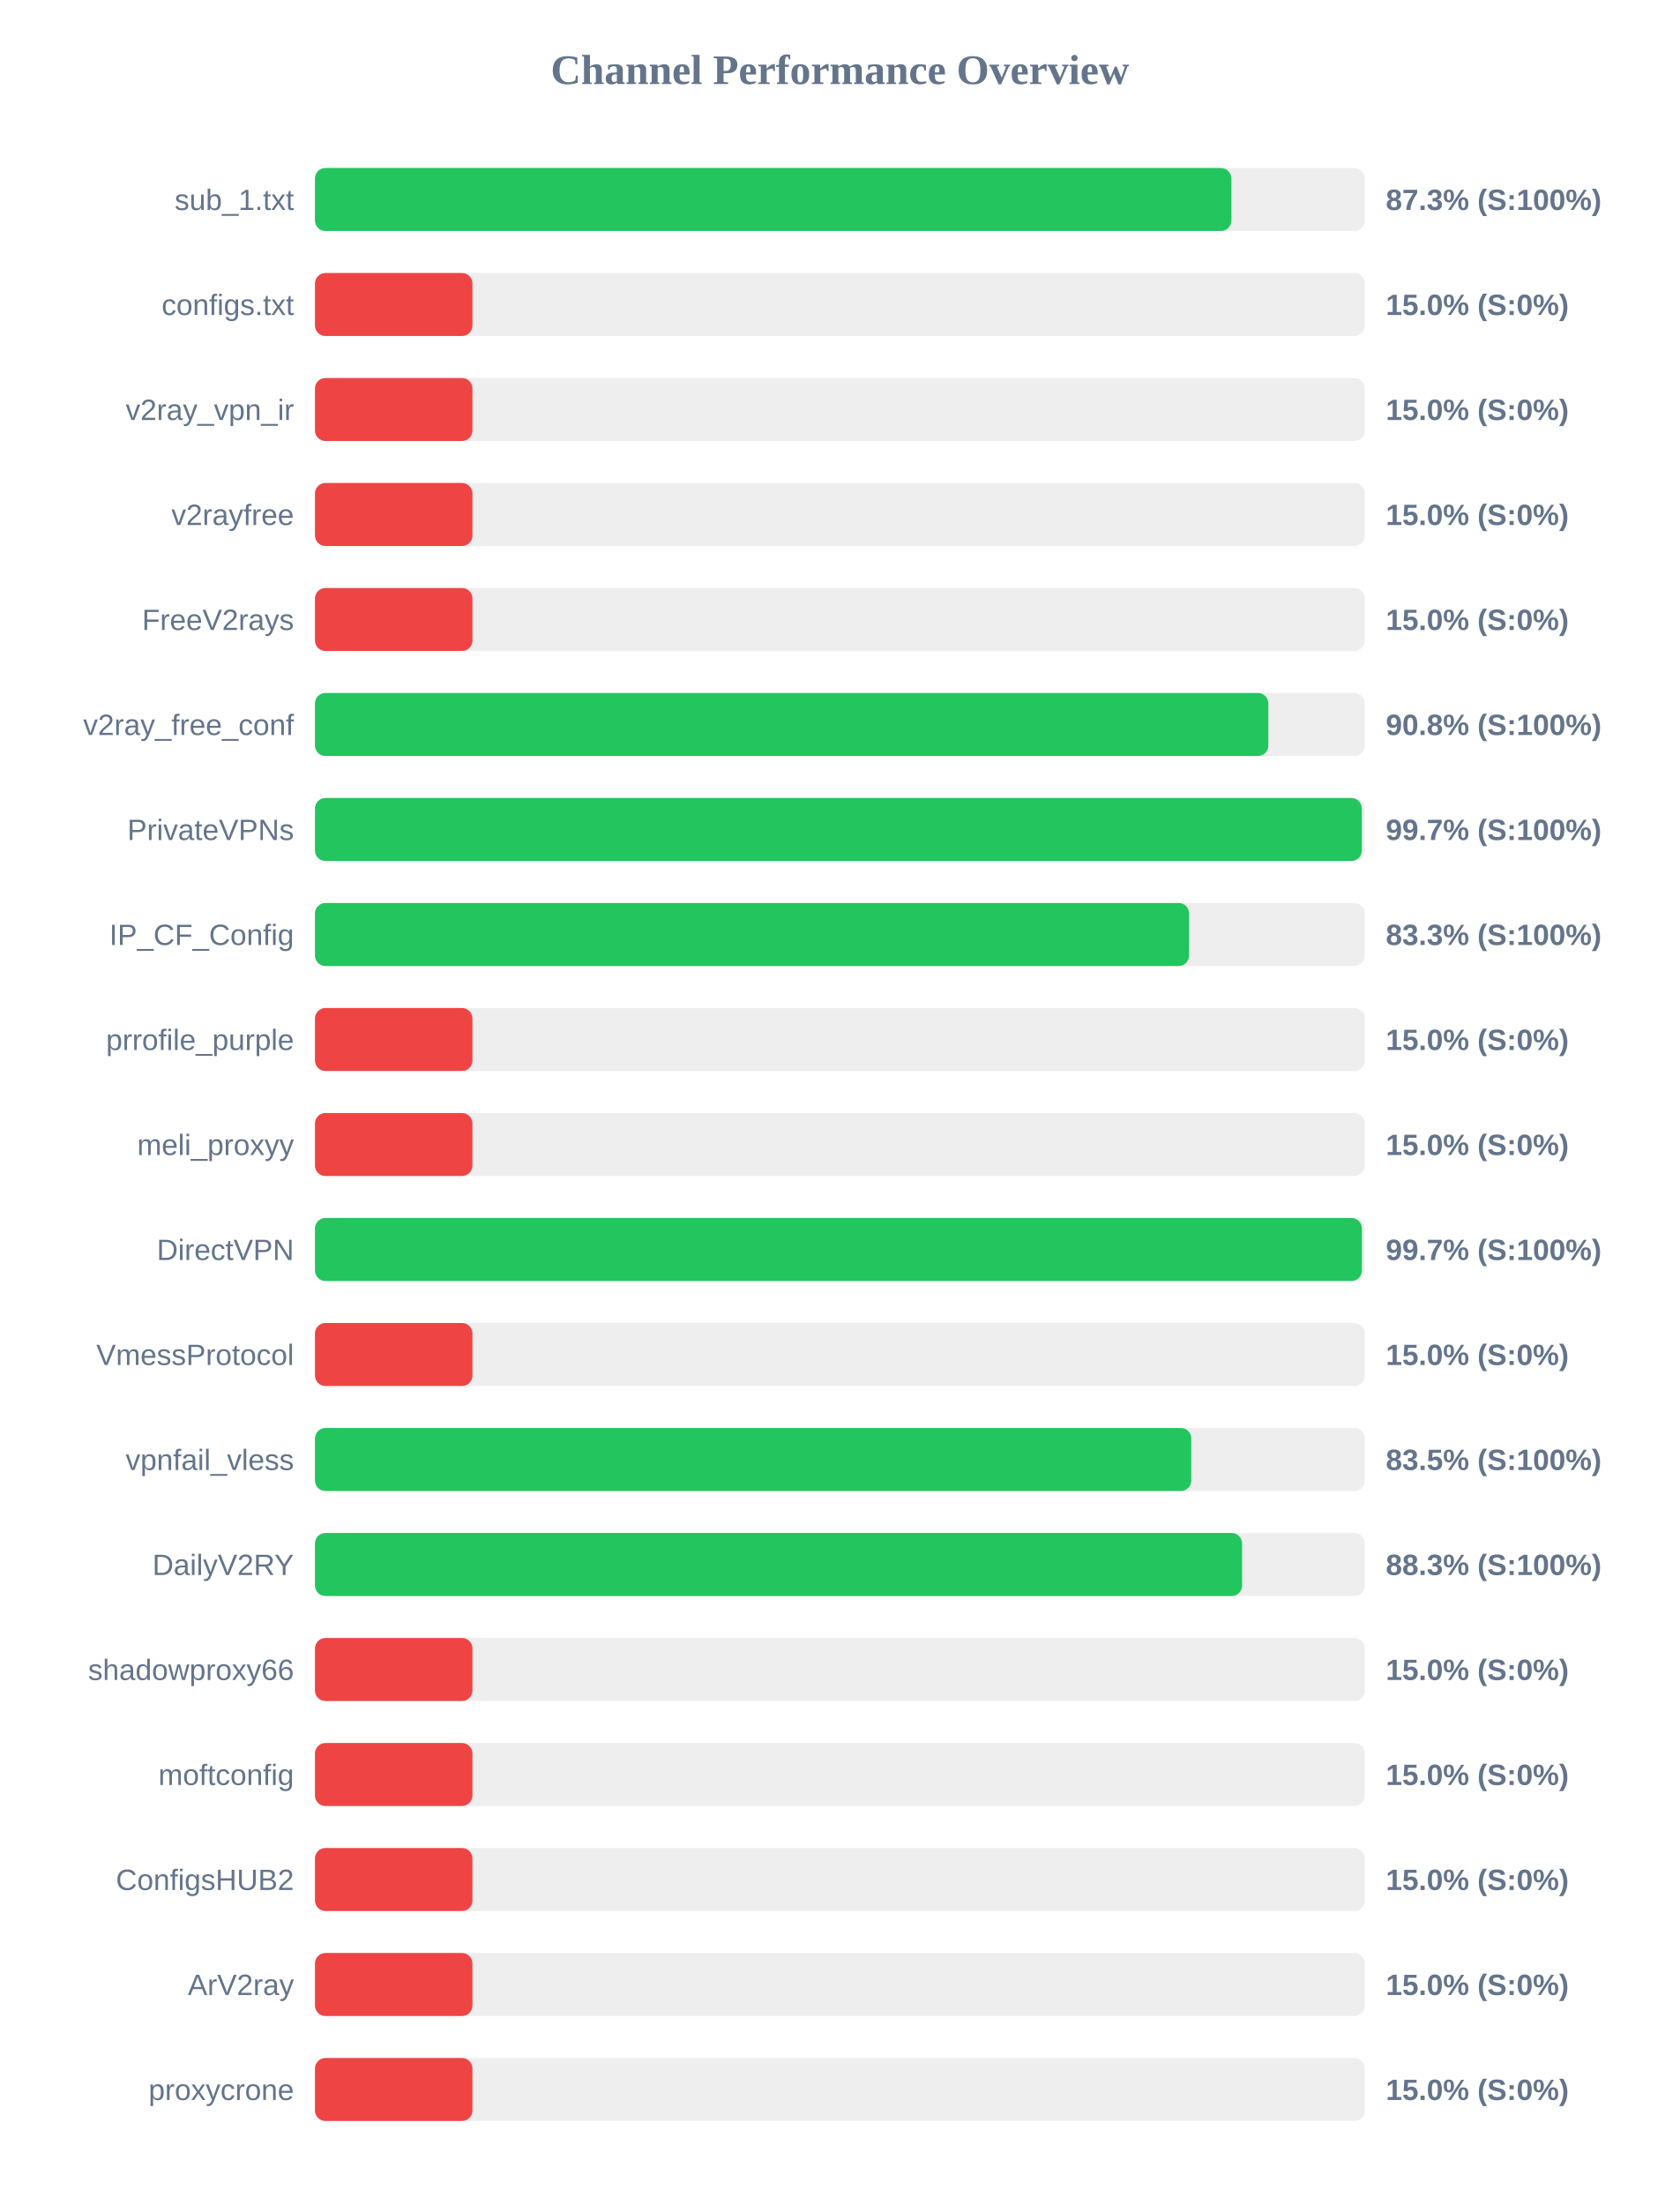
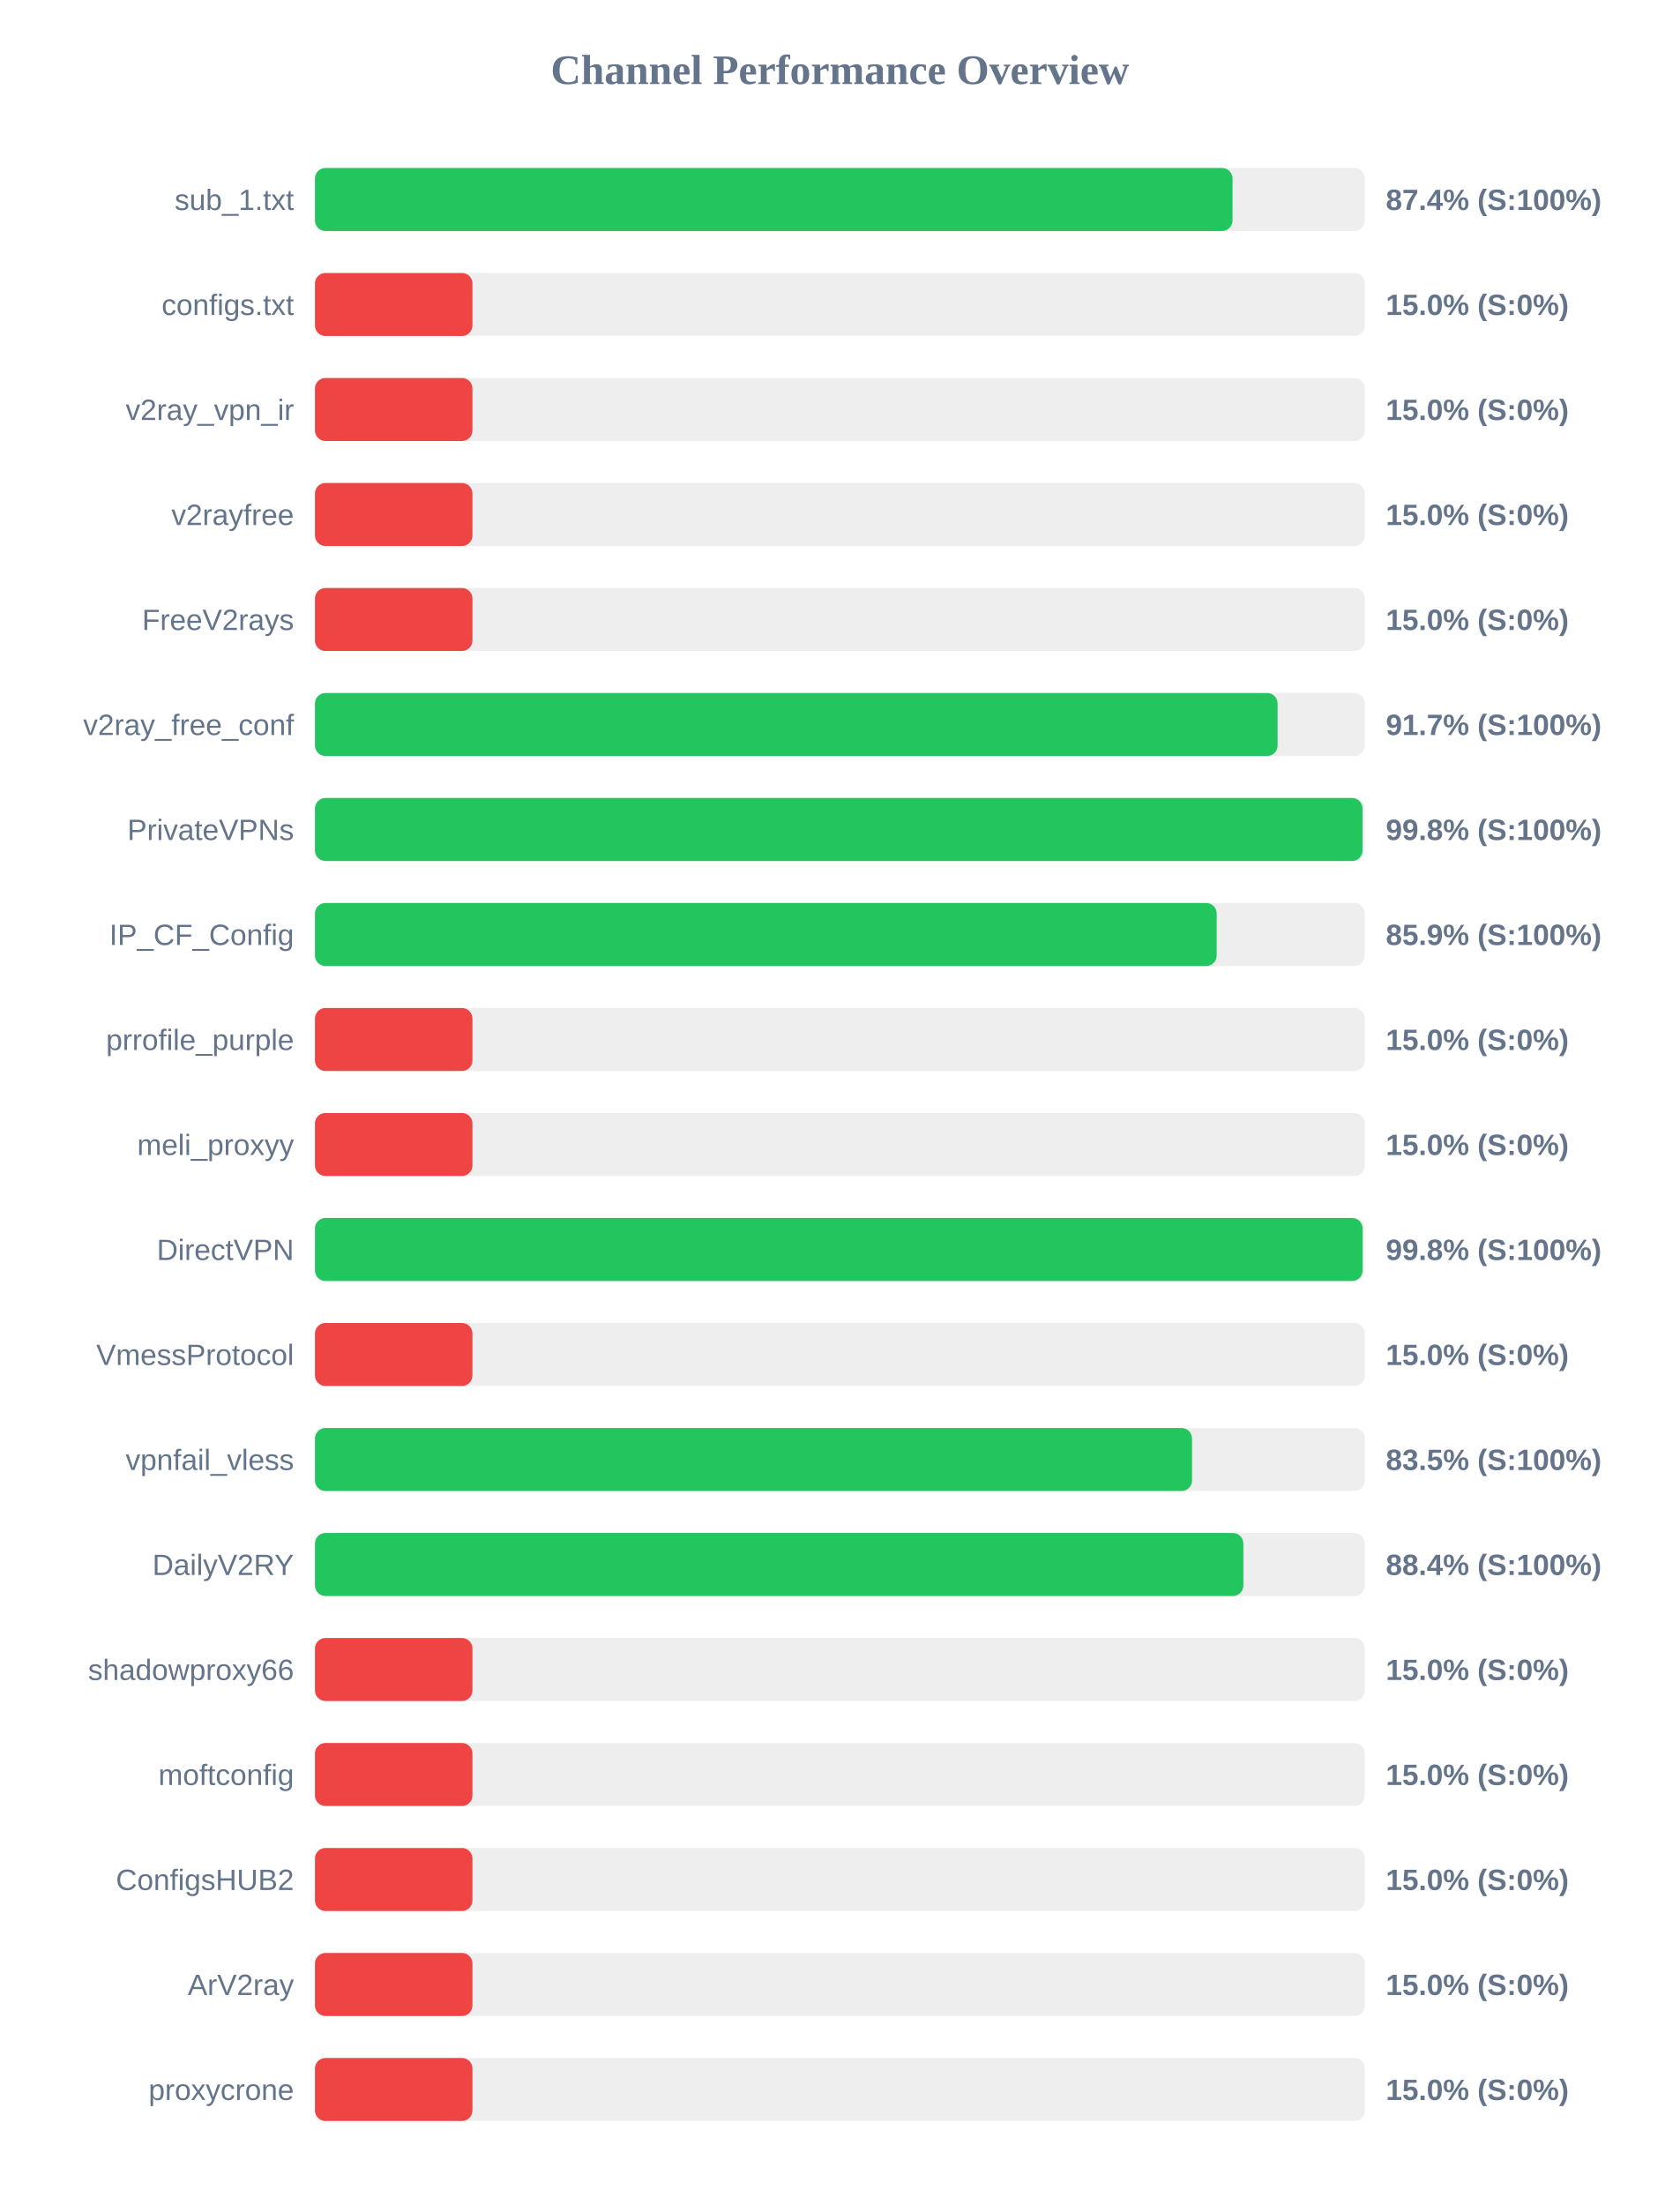
<svg xmlns="http://www.w3.org/2000/svg" width="800" height="1050" version="1.1">
  <style>
        .row { font: 14px Arial; fill: #64748b; }
        .score { font: bold 14px Arial; fill: #64748b; }
    </style>
  <text x="400" y="40" text-anchor="middle" font-size="20px" font-weight="bold" fill="#64748b">Channel Performance Overview</text>
  <rect x="150" y="80" width="500" height="30" fill="#eee" rx="5" />
-   <rect x="150" y="80" width="436.45" height="30" fill="#22c55e" rx="5" />
+   <rect x="150" y="80" width="437.0" height="30" fill="#22c55e" rx="5" />
  <text x="140" y="100" text-anchor="end" class="row">sub_1.txt</text>
-   <text x="660" y="100" text-anchor="start" class="score">87.3% (S:100%)</text>
+   <text x="660" y="100" text-anchor="start" class="score">87.4% (S:100%)</text>
  <rect x="150" y="130" width="500" height="30" fill="#eee" rx="5" />
  <rect x="150" y="130" width="75.0" height="30" fill="#ef4444" rx="5" />
  <text x="140" y="150" text-anchor="end" class="row">configs.txt</text>
  <text x="660" y="150" text-anchor="start" class="score">15.0% (S:0%)</text>
  <rect x="150" y="180" width="500" height="30" fill="#eee" rx="5" />
  <rect x="150" y="180" width="75.0" height="30" fill="#ef4444" rx="5" />
  <text x="140" y="200" text-anchor="end" class="row">v2ray_vpn_ir</text>
  <text x="660" y="200" text-anchor="start" class="score">15.0% (S:0%)</text>
  <rect x="150" y="230" width="500" height="30" fill="#eee" rx="5" />
  <rect x="150" y="230" width="75.0" height="30" fill="#ef4444" rx="5" />
  <text x="140" y="250" text-anchor="end" class="row">v2rayfree</text>
  <text x="660" y="250" text-anchor="start" class="score">15.0% (S:0%)</text>
  <rect x="150" y="280" width="500" height="30" fill="#eee" rx="5" />
  <rect x="150" y="280" width="75.0" height="30" fill="#ef4444" rx="5" />
  <text x="140" y="300" text-anchor="end" class="row">FreeV2rays</text>
  <text x="660" y="300" text-anchor="start" class="score">15.0% (S:0%)</text>
  <rect x="150" y="330" width="500" height="30" fill="#eee" rx="5" />
-   <rect x="150" y="330" width="454.05" height="30" fill="#22c55e" rx="5" />
+   <rect x="150" y="330" width="458.45" height="30" fill="#22c55e" rx="5" />
  <text x="140" y="350" text-anchor="end" class="row">v2ray_free_conf</text>
-   <text x="660" y="350" text-anchor="start" class="score">90.8% (S:100%)</text>
+   <text x="660" y="350" text-anchor="start" class="score">91.7% (S:100%)</text>
  <rect x="150" y="380" width="500" height="30" fill="#eee" rx="5" />
-   <rect x="150" y="380" width="498.55" height="30" fill="#22c55e" rx="5" />
+   <rect x="150" y="380" width="498.9" height="30" fill="#22c55e" rx="5" />
  <text x="140" y="400" text-anchor="end" class="row">PrivateVPNs</text>
-   <text x="660" y="400" text-anchor="start" class="score">99.7% (S:100%)</text>
+   <text x="660" y="400" text-anchor="start" class="score">99.8% (S:100%)</text>
  <rect x="150" y="430" width="500" height="30" fill="#eee" rx="5" />
-   <rect x="150" y="430" width="416.3" height="30" fill="#22c55e" rx="5" />
+   <rect x="150" y="430" width="429.45" height="30" fill="#22c55e" rx="5" />
  <text x="140" y="450" text-anchor="end" class="row">IP_CF_Config</text>
-   <text x="660" y="450" text-anchor="start" class="score">83.3% (S:100%)</text>
+   <text x="660" y="450" text-anchor="start" class="score">85.9% (S:100%)</text>
  <rect x="150" y="480" width="500" height="30" fill="#eee" rx="5" />
  <rect x="150" y="480" width="75.0" height="30" fill="#ef4444" rx="5" />
  <text x="140" y="500" text-anchor="end" class="row">prrofile_purple</text>
  <text x="660" y="500" text-anchor="start" class="score">15.0% (S:0%)</text>
  <rect x="150" y="530" width="500" height="30" fill="#eee" rx="5" />
  <rect x="150" y="530" width="75.0" height="30" fill="#ef4444" rx="5" />
  <text x="140" y="550" text-anchor="end" class="row">meli_proxyy</text>
  <text x="660" y="550" text-anchor="start" class="score">15.0% (S:0%)</text>
  <rect x="150" y="580" width="500" height="30" fill="#eee" rx="5" />
-   <rect x="150" y="580" width="498.6" height="30" fill="#22c55e" rx="5" />
+   <rect x="150" y="580" width="498.95" height="30" fill="#22c55e" rx="5" />
  <text x="140" y="600" text-anchor="end" class="row">DirectVPN</text>
-   <text x="660" y="600" text-anchor="start" class="score">99.7% (S:100%)</text>
+   <text x="660" y="600" text-anchor="start" class="score">99.8% (S:100%)</text>
  <rect x="150" y="630" width="500" height="30" fill="#eee" rx="5" />
  <rect x="150" y="630" width="75.0" height="30" fill="#ef4444" rx="5" />
  <text x="140" y="650" text-anchor="end" class="row">VmessProtocol</text>
  <text x="660" y="650" text-anchor="start" class="score">15.0% (S:0%)</text>
  <rect x="150" y="680" width="500" height="30" fill="#eee" rx="5" />
-   <rect x="150" y="680" width="417.35" height="30" fill="#22c55e" rx="5" />
+   <rect x="150" y="680" width="417.7" height="30" fill="#22c55e" rx="5" />
  <text x="140" y="700" text-anchor="end" class="row">vpnfail_vless</text>
  <text x="660" y="700" text-anchor="start" class="score">83.5% (S:100%)</text>
  <rect x="150" y="730" width="500" height="30" fill="#eee" rx="5" />
-   <rect x="150" y="730" width="441.55" height="30" fill="#22c55e" rx="5" />
+   <rect x="150" y="730" width="442.15" height="30" fill="#22c55e" rx="5" />
  <text x="140" y="750" text-anchor="end" class="row">DailyV2RY</text>
-   <text x="660" y="750" text-anchor="start" class="score">88.3% (S:100%)</text>
+   <text x="660" y="750" text-anchor="start" class="score">88.4% (S:100%)</text>
  <rect x="150" y="780" width="500" height="30" fill="#eee" rx="5" />
  <rect x="150" y="780" width="75.0" height="30" fill="#ef4444" rx="5" />
  <text x="140" y="800" text-anchor="end" class="row">shadowproxy66</text>
  <text x="660" y="800" text-anchor="start" class="score">15.0% (S:0%)</text>
  <rect x="150" y="830" width="500" height="30" fill="#eee" rx="5" />
  <rect x="150" y="830" width="75.0" height="30" fill="#ef4444" rx="5" />
  <text x="140" y="850" text-anchor="end" class="row">moftconfig</text>
  <text x="660" y="850" text-anchor="start" class="score">15.0% (S:0%)</text>
  <rect x="150" y="880" width="500" height="30" fill="#eee" rx="5" />
  <rect x="150" y="880" width="75.0" height="30" fill="#ef4444" rx="5" />
  <text x="140" y="900" text-anchor="end" class="row">ConfigsHUB2</text>
  <text x="660" y="900" text-anchor="start" class="score">15.0% (S:0%)</text>
  <rect x="150" y="930" width="500" height="30" fill="#eee" rx="5" />
  <rect x="150" y="930" width="75.0" height="30" fill="#ef4444" rx="5" />
  <text x="140" y="950" text-anchor="end" class="row">ArV2ray</text>
  <text x="660" y="950" text-anchor="start" class="score">15.0% (S:0%)</text>
  <rect x="150" y="980" width="500" height="30" fill="#eee" rx="5" />
  <rect x="150" y="980" width="75.0" height="30" fill="#ef4444" rx="5" />
  <text x="140" y="1000" text-anchor="end" class="row">proxycrone</text>
  <text x="660" y="1000" text-anchor="start" class="score">15.0% (S:0%)</text>
</svg>
